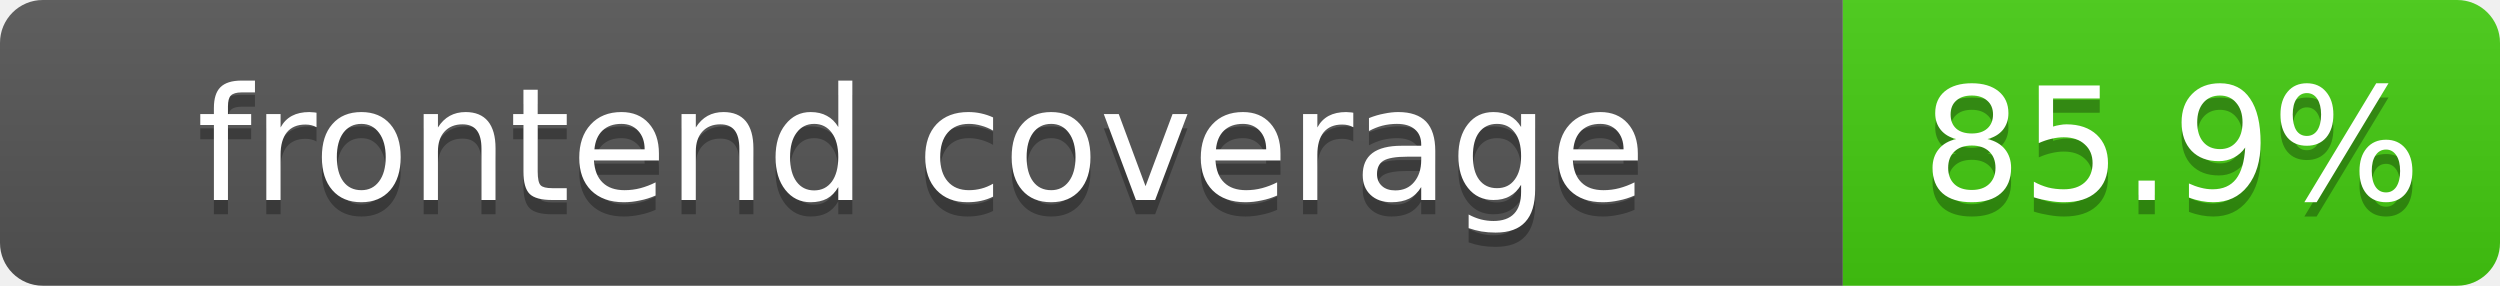
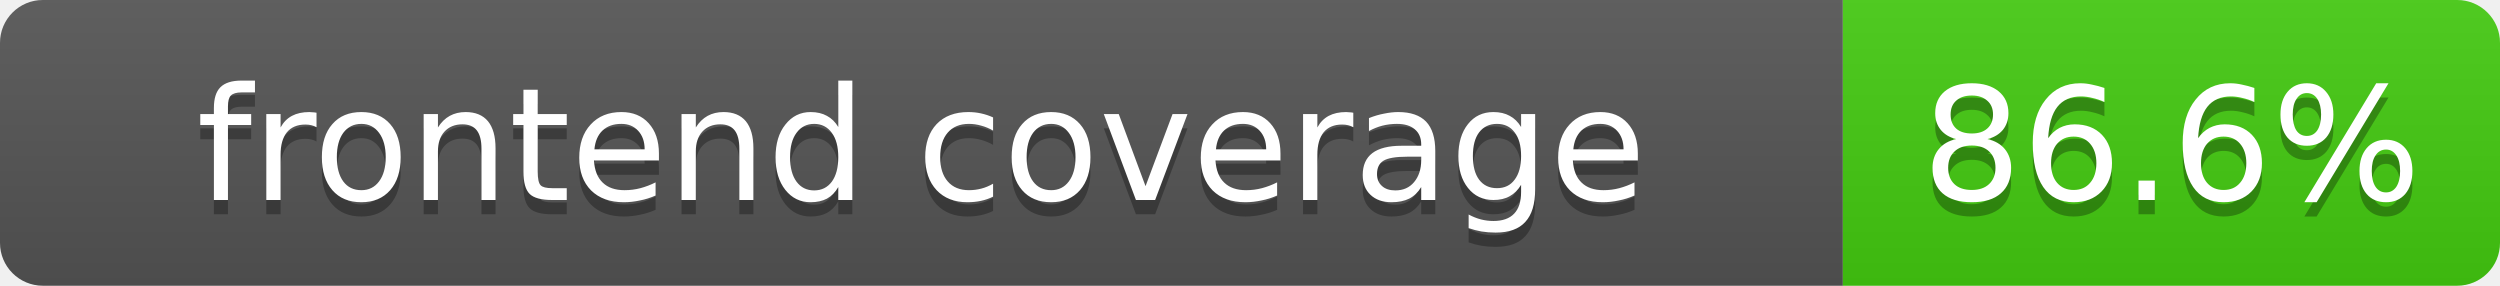
<svg xmlns="http://www.w3.org/2000/svg" width="175" height="20">
  <linearGradient id="b" x2="0" y2="100%">
    <stop offset="0" stop-color="#bbb" stop-opacity=".1" />
    <stop offset="1" stop-opacity=".1" />
  </linearGradient>
  <clipPath id="a">
    <rect width="175" height="20" rx="3" fill="#fff" />
  </clipPath>
  <g clip-path="url(#a)">
    <rect width="129" height="20" fill="#555" />
    <rect x="129" width="46" height="20" fill="#4c1" />
    <rect width="175" height="20" fill="url(#b)" />
  </g>
  <g fill="#fff" text-anchor="middle" font-family="DejaVu Sans,Verdana,Geneva,sans-serif" font-size="11">
    <text x="64.5" y="15" fill="#010101" fill-opacity=".3">frontend coverage</text>
    <text x="64.5" y="14">frontend coverage</text>
-     <text x="152" y="15" fill="#010101" fill-opacity=".3">85.9%</text>
-     <text x="152" y="14">85.9%</text>
+     <text x="152" y="15" fill="#010101" fill-opacity=".3">86.6%</text>
+     <text x="152" y="14">86.6%</text>
  </g>
</svg>
